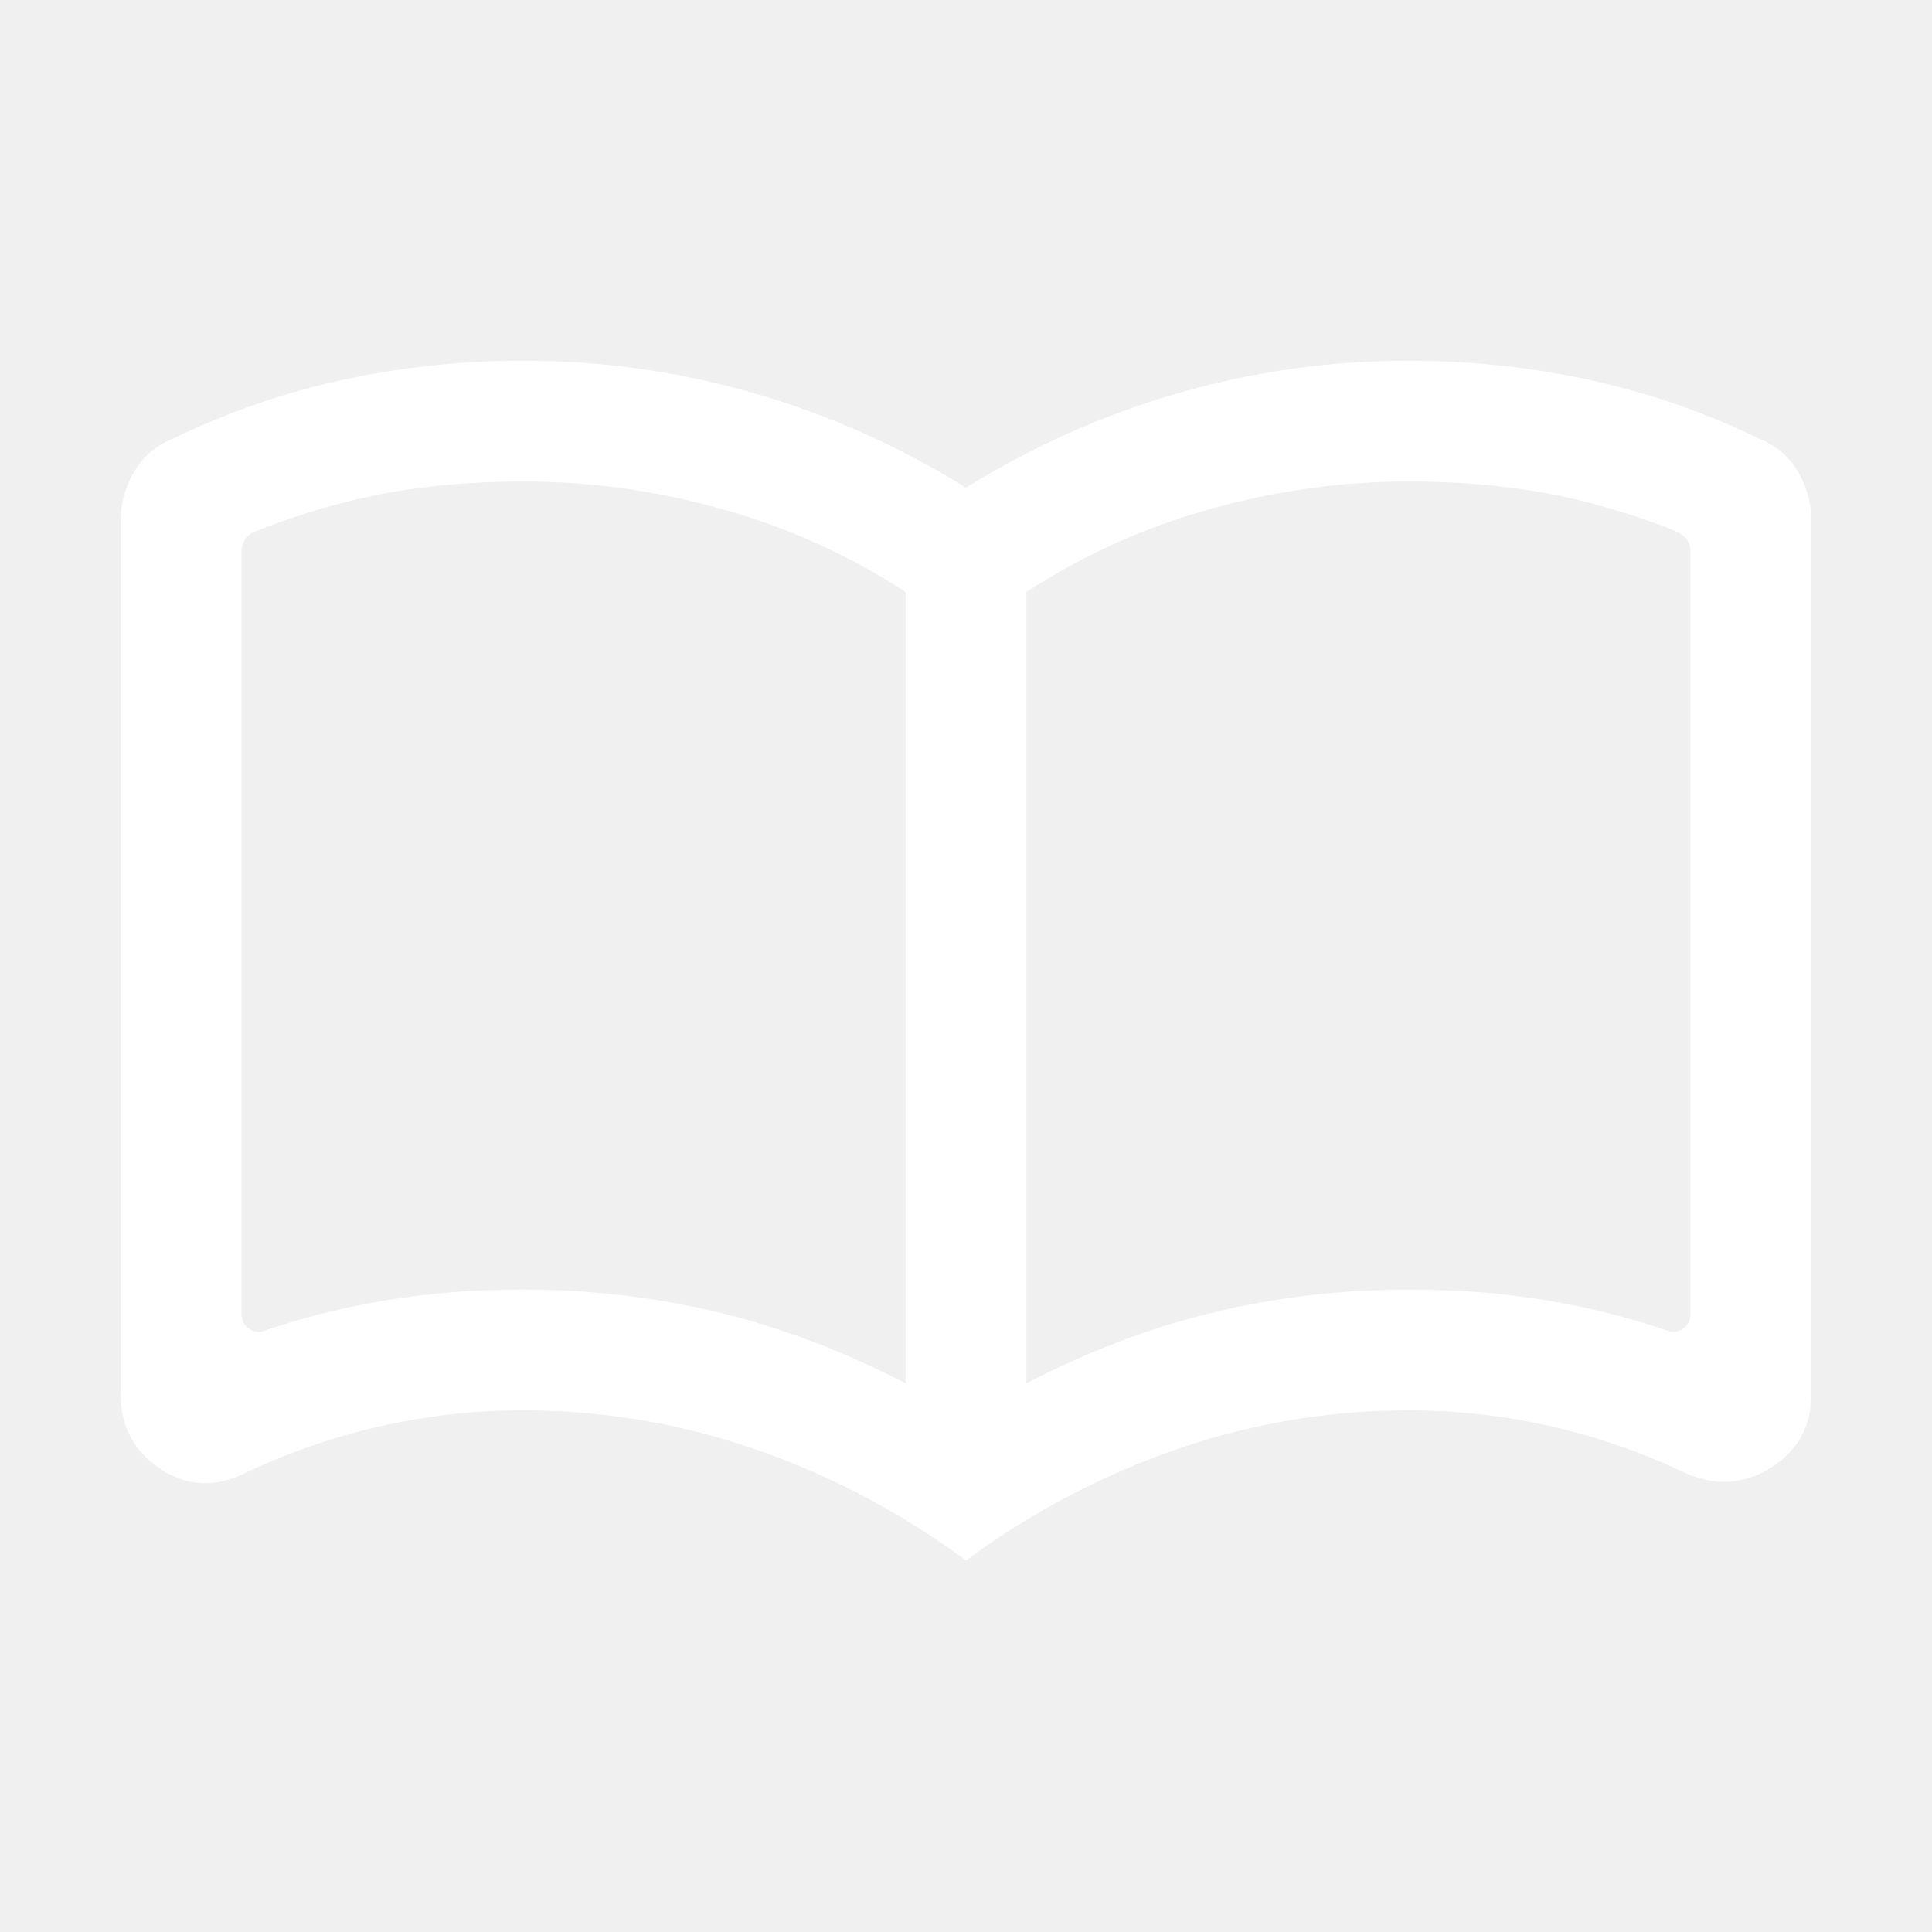
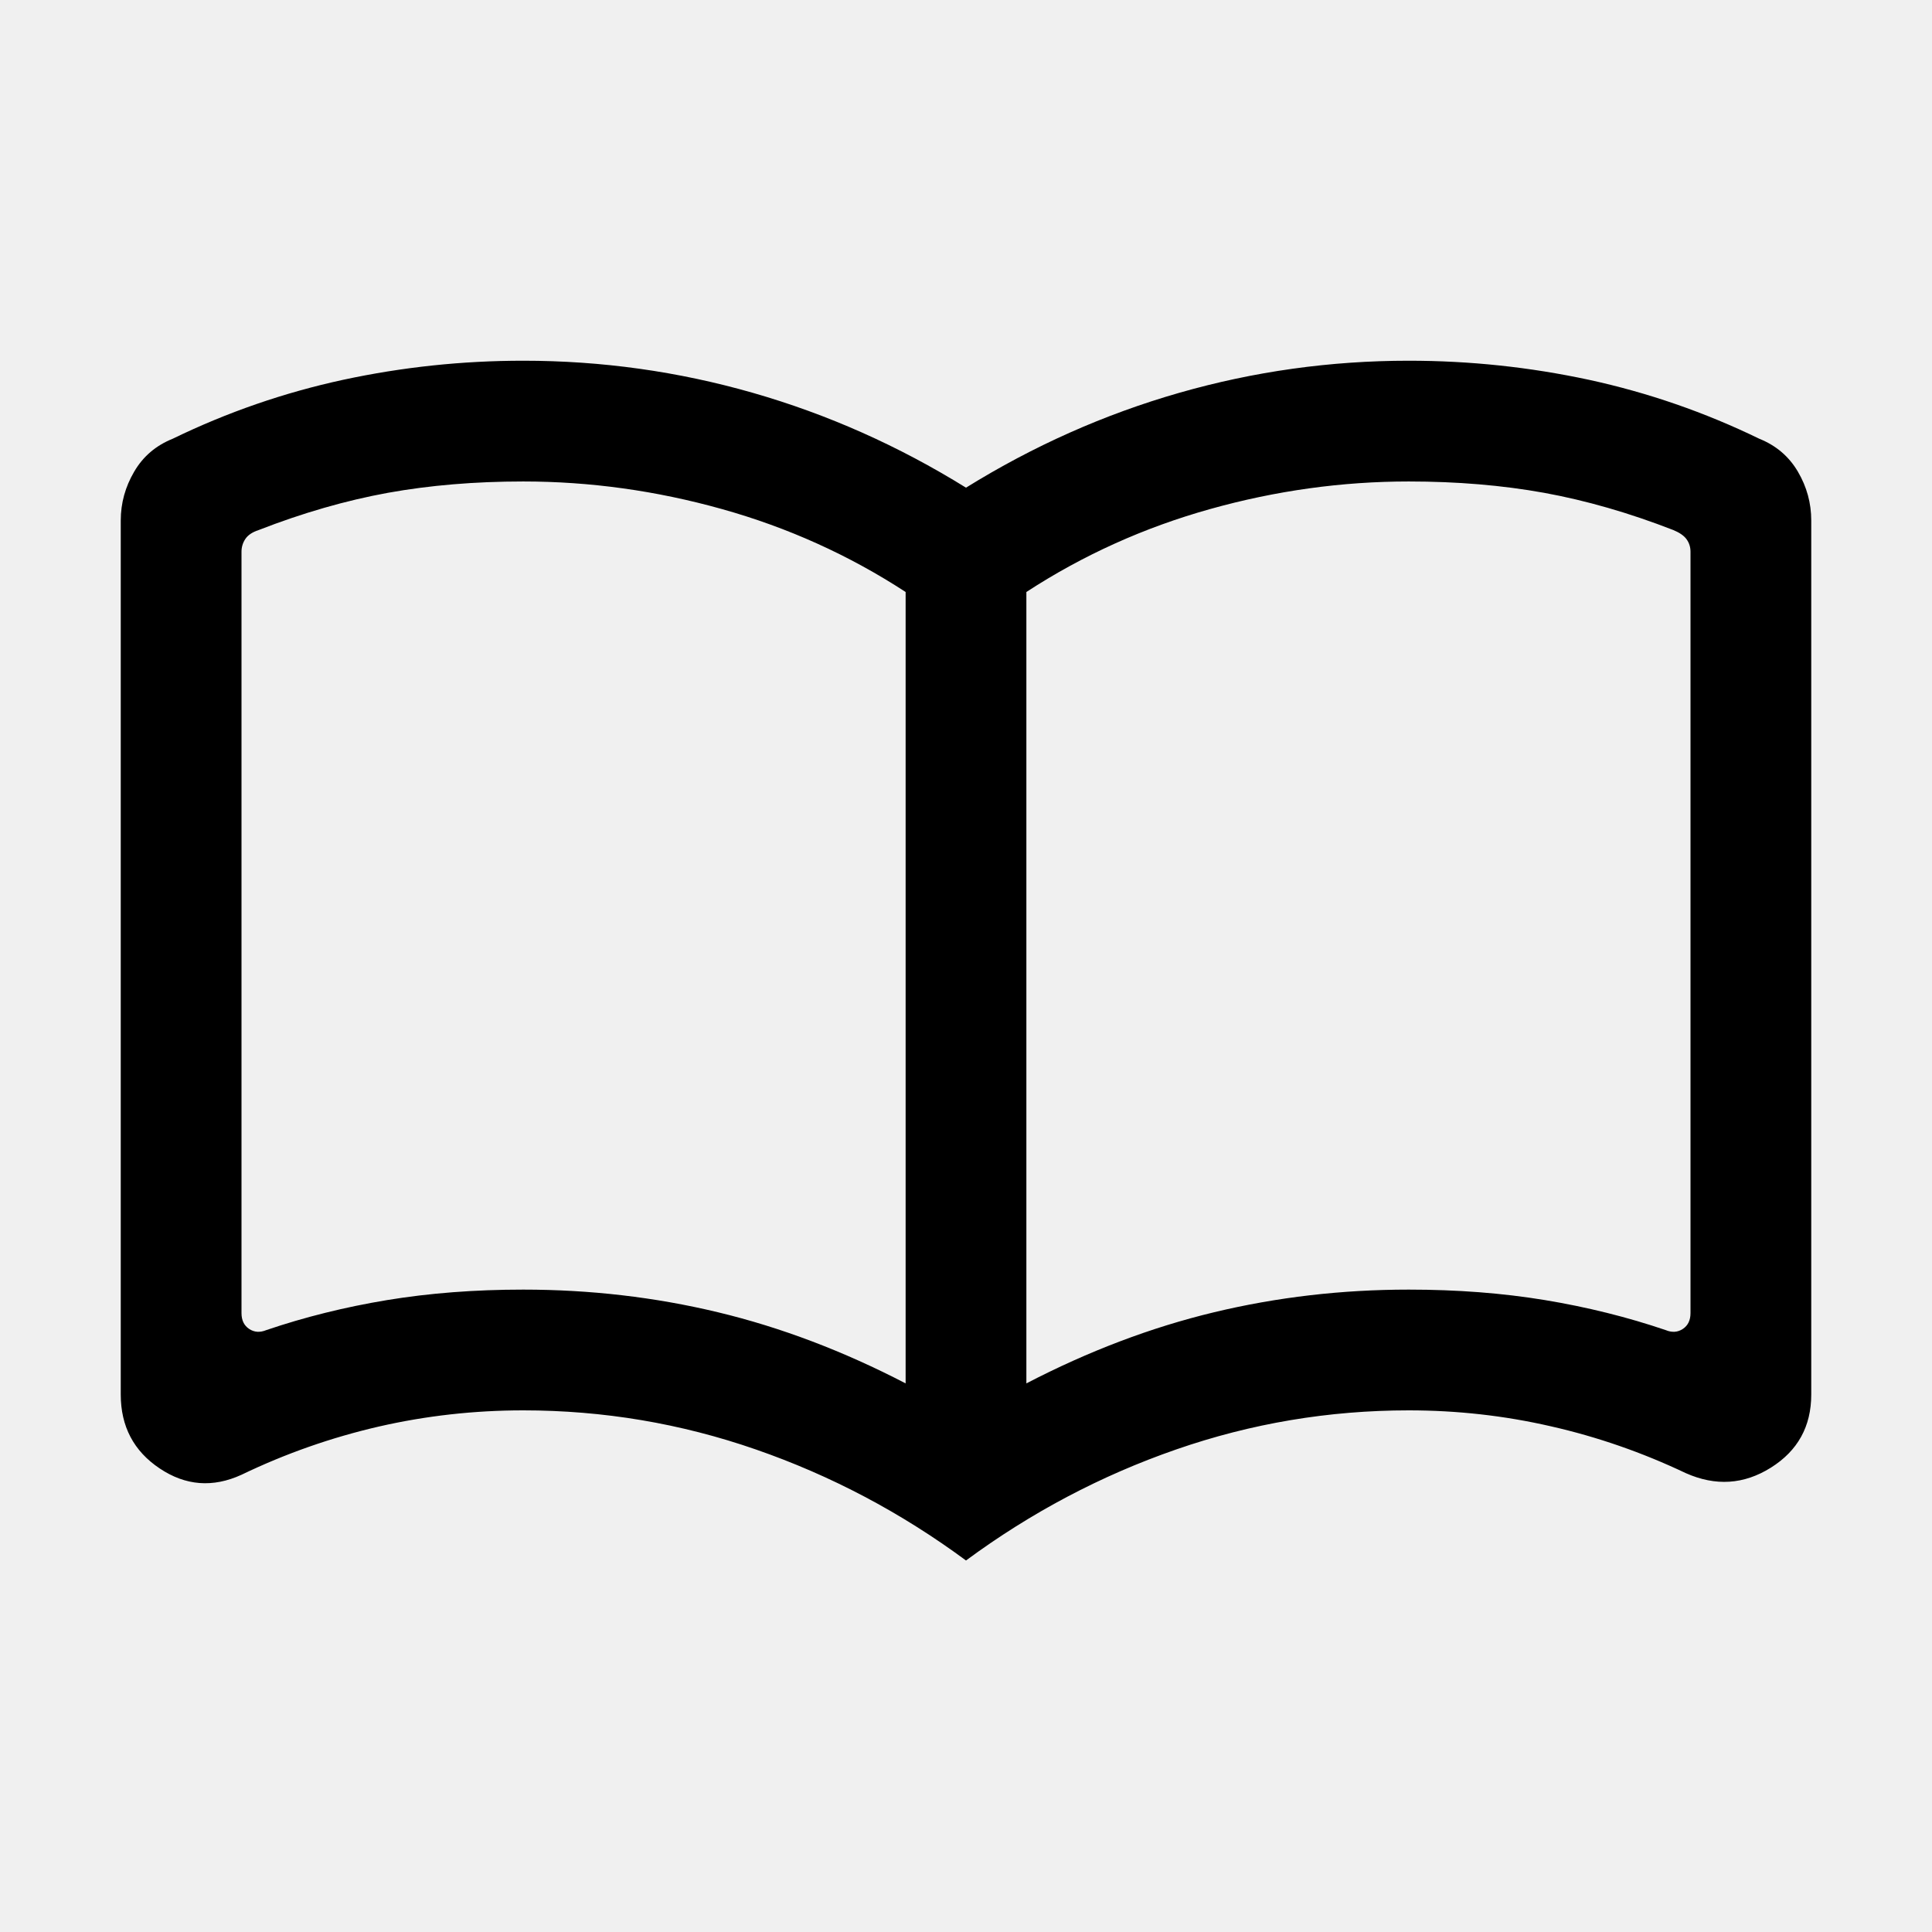
<svg xmlns="http://www.w3.org/2000/svg" width="24" height="24" viewBox="0 0 24 24" fill="none">
  <mask id="mask0_19806_15646" style="mask-type:alpha" maskUnits="userSpaceOnUse" x="0" y="0" width="24" height="24">
    <rect width="24" height="24" fill="#D9D9D9" />
  </mask>
  <g mask="url(#mask0_19806_15646)">
-     <path d="M6.5 16.02C7.328 16.02 8.134 16.113 8.917 16.301C9.701 16.489 10.478 16.784 11.25 17.185V7.354C10.547 6.896 9.787 6.553 8.969 6.324C8.151 6.095 7.328 5.981 6.5 5.981C5.9 5.981 5.339 6.028 4.818 6.122C4.297 6.217 3.761 6.371 3.212 6.585C3.135 6.61 3.08 6.647 3.048 6.695C3.016 6.743 3 6.796 3 6.854V16.312C3 16.401 3.032 16.467 3.096 16.509C3.16 16.551 3.231 16.555 3.308 16.523C3.782 16.362 4.283 16.237 4.809 16.15C5.337 16.063 5.9 16.02 6.5 16.02ZM12.75 17.185C13.522 16.784 14.299 16.489 15.083 16.301C15.866 16.113 16.672 16.02 17.5 16.02C18.1 16.02 18.663 16.063 19.191 16.15C19.717 16.237 20.218 16.362 20.692 16.523C20.769 16.555 20.84 16.551 20.904 16.509C20.968 16.467 21 16.401 21 16.312V6.854C21 6.796 20.984 6.745 20.952 6.7C20.92 6.655 20.865 6.617 20.788 6.585C20.238 6.371 19.703 6.217 19.182 6.122C18.661 6.028 18.1 5.981 17.5 5.981C16.672 5.981 15.849 6.095 15.031 6.324C14.213 6.553 13.453 6.896 12.75 7.354V17.185ZM12 19.385C11.194 18.79 10.324 18.33 9.39 18.006C8.457 17.682 7.494 17.52 6.5 17.52C5.89 17.52 5.29 17.587 4.702 17.722C4.114 17.858 3.546 18.057 3 18.32C2.644 18.483 2.305 18.457 1.983 18.241C1.661 18.026 1.5 17.719 1.5 17.323V6.466C1.5 6.25 1.556 6.048 1.667 5.859C1.777 5.67 1.937 5.534 2.146 5.45C2.823 5.121 3.529 4.877 4.263 4.718C4.997 4.56 5.742 4.481 6.5 4.481C7.473 4.481 8.424 4.614 9.352 4.88C10.28 5.146 11.163 5.539 12 6.058C12.837 5.539 13.72 5.146 14.648 4.88C15.576 4.614 16.527 4.481 17.5 4.481C18.258 4.481 19.003 4.56 19.738 4.718C20.471 4.877 21.177 5.121 21.854 5.45C22.063 5.534 22.223 5.67 22.334 5.859C22.445 6.048 22.5 6.25 22.5 6.466V17.323C22.5 17.719 22.333 18.022 21.998 18.232C21.663 18.442 21.311 18.464 20.942 18.3C20.403 18.044 19.843 17.849 19.265 17.718C18.686 17.585 18.098 17.52 17.5 17.52C16.506 17.52 15.543 17.682 14.61 18.006C13.676 18.33 12.806 18.79 12 19.385Z" fill="white" />
+     <path d="M6.5 16.02C7.328 16.02 8.134 16.113 8.917 16.301C9.701 16.489 10.478 16.784 11.25 17.185V7.354C10.547 6.896 9.787 6.553 8.969 6.324C8.151 6.095 7.328 5.981 6.5 5.981C5.9 5.981 5.339 6.028 4.818 6.122C4.297 6.217 3.761 6.371 3.212 6.585C3.135 6.61 3.08 6.647 3.048 6.695C3.016 6.743 3 6.796 3 6.854V16.312C3 16.401 3.032 16.467 3.096 16.509C3.16 16.551 3.231 16.555 3.308 16.523C3.782 16.362 4.283 16.237 4.809 16.15C5.337 16.063 5.9 16.02 6.5 16.02ZM12.75 17.185C13.522 16.784 14.299 16.489 15.083 16.301C15.866 16.113 16.672 16.02 17.5 16.02C18.1 16.02 18.663 16.063 19.191 16.15C19.717 16.237 20.218 16.362 20.692 16.523C20.769 16.555 20.84 16.551 20.904 16.509C20.968 16.467 21 16.401 21 16.312V6.854C21 6.796 20.984 6.745 20.952 6.7C20.92 6.655 20.865 6.617 20.788 6.585C20.238 6.371 19.703 6.217 19.182 6.122C18.661 6.028 18.1 5.981 17.5 5.981C16.672 5.981 15.849 6.095 15.031 6.324C14.213 6.553 13.453 6.896 12.75 7.354V17.185ZM12 19.385C11.194 18.79 10.324 18.33 9.39 18.006C8.457 17.682 7.494 17.52 6.5 17.52C5.89 17.52 5.29 17.587 4.702 17.722C4.114 17.858 3.546 18.057 3 18.32C2.644 18.483 2.305 18.457 1.983 18.241C1.661 18.026 1.5 17.719 1.5 17.323V6.466C1.5 6.25 1.556 6.048 1.667 5.859C1.777 5.67 1.937 5.534 2.146 5.45C2.823 5.121 3.529 4.877 4.263 4.718C4.997 4.56 5.742 4.481 6.5 4.481C7.473 4.481 8.424 4.614 9.352 4.88C10.28 5.146 11.163 5.539 12 6.058C12.837 5.539 13.72 5.146 14.648 4.88C15.576 4.614 16.527 4.481 17.5 4.481C18.258 4.481 19.003 4.56 19.738 4.718C20.471 4.877 21.177 5.121 21.854 5.45C22.063 5.534 22.223 5.67 22.334 5.859C22.445 6.048 22.5 6.25 22.5 6.466V17.323C22.5 17.719 22.333 18.022 21.998 18.232C21.663 18.442 21.311 18.464 20.942 18.3C20.403 18.044 19.843 17.849 19.265 17.718C18.686 17.585 18.098 17.52 17.5 17.52C16.506 17.52 15.543 17.682 14.61 18.006C13.676 18.33 12.806 18.79 12 19.385Z" fill="black" />
  </g>
</svg>
